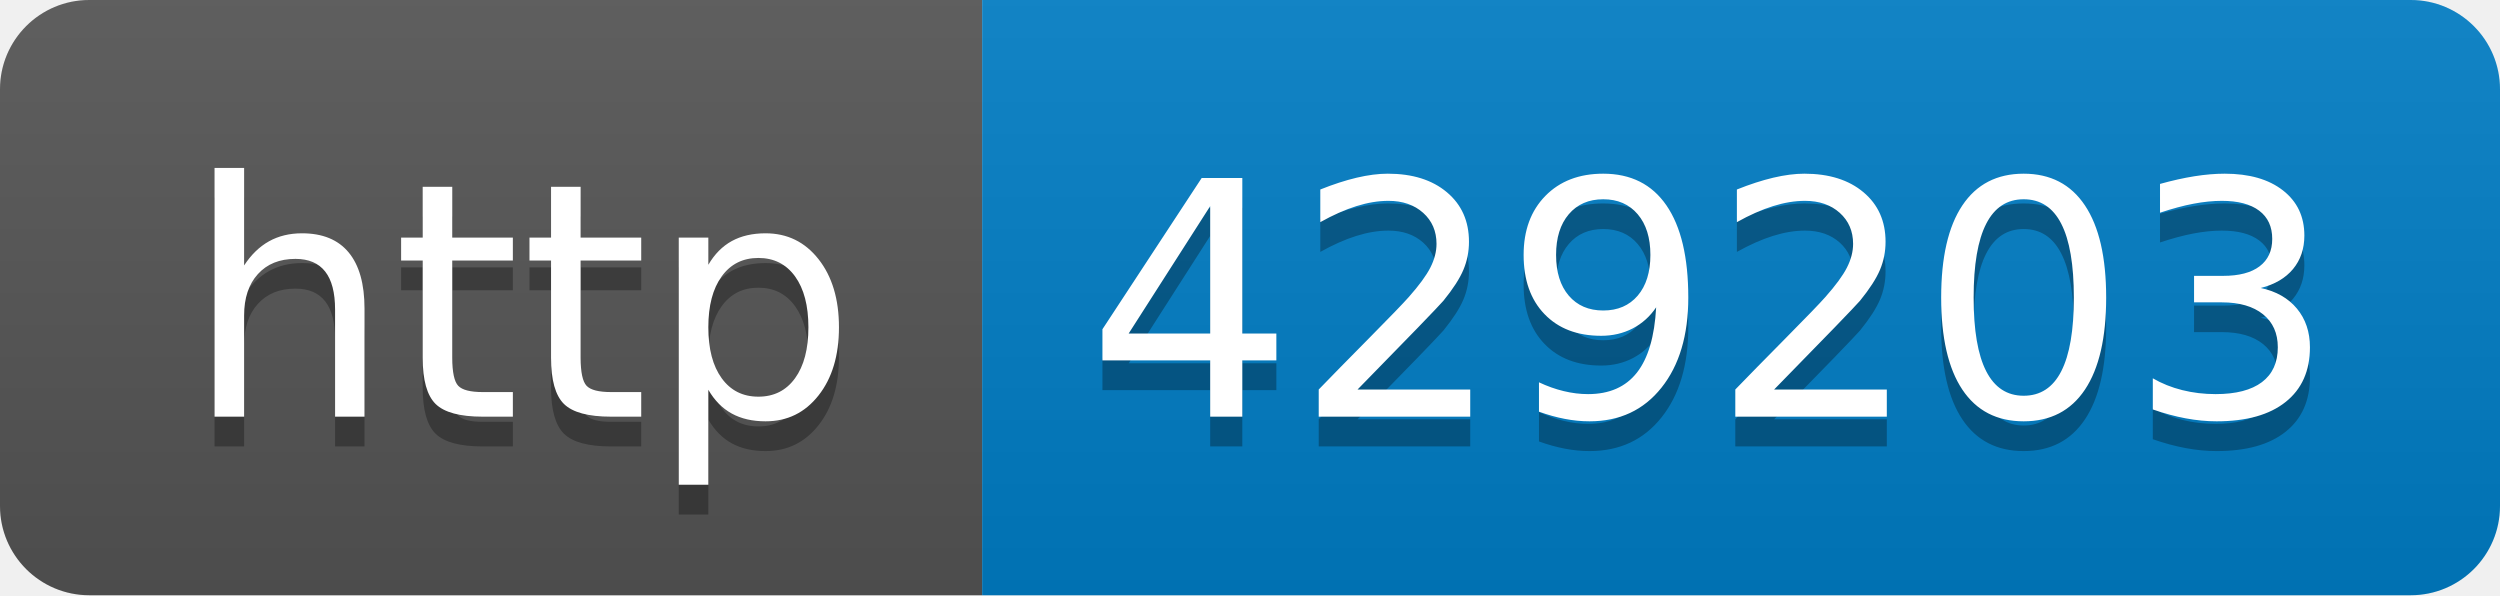
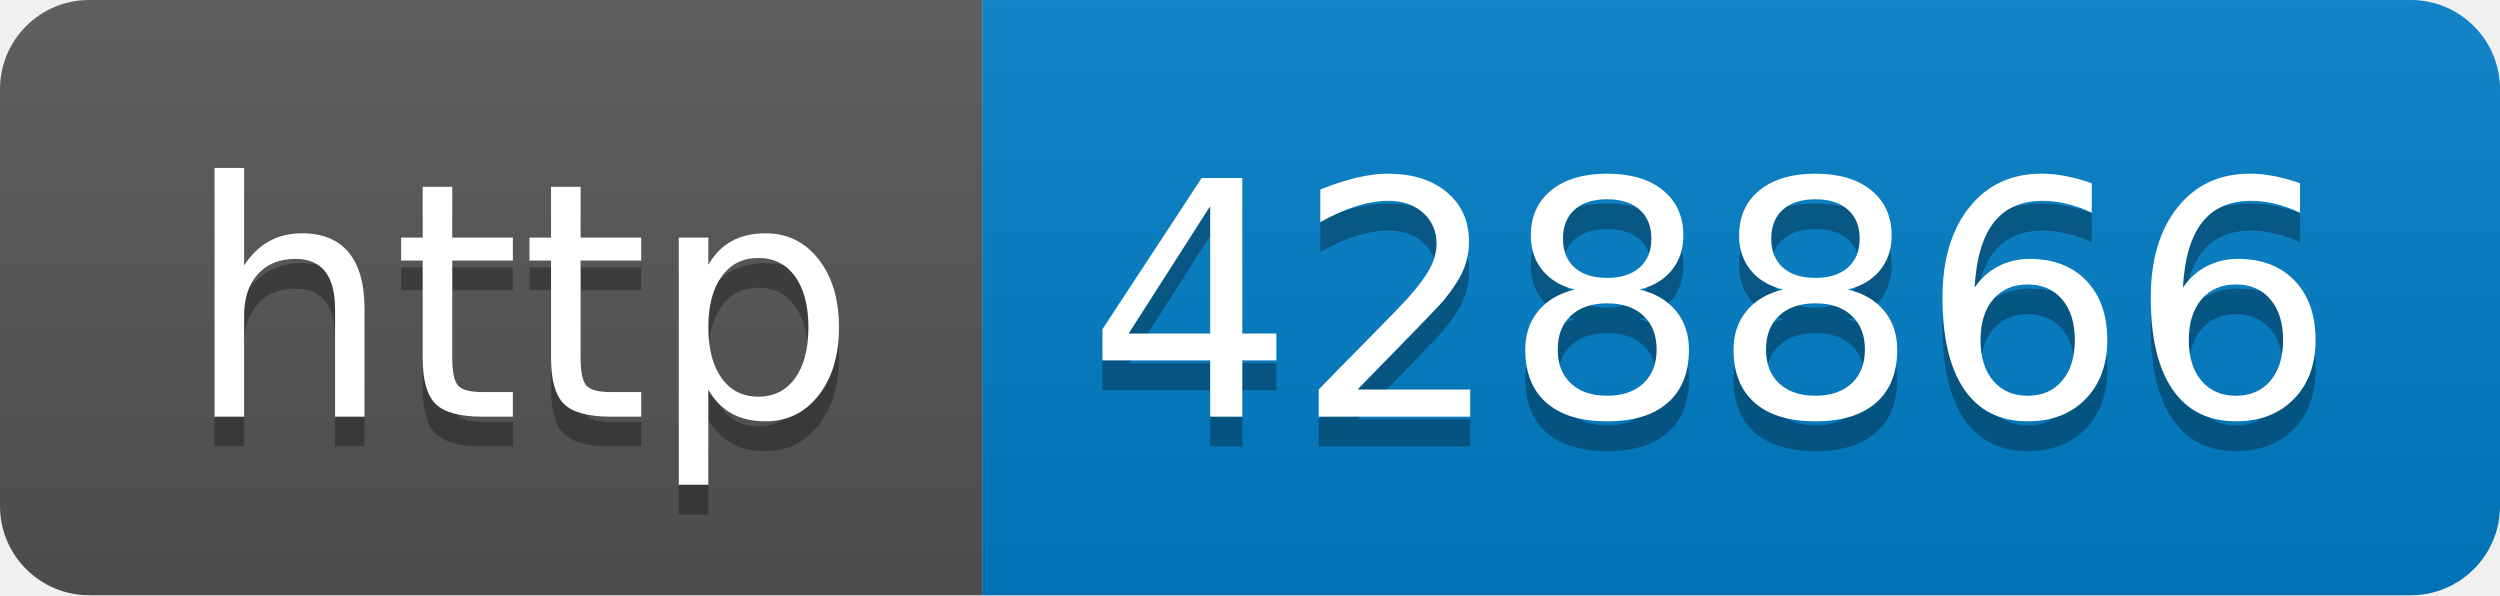
- <svg xmlns="http://www.w3.org/2000/svg" width="84" height="20" role="img" aria-label="http: 429203">
+ <svg xmlns="http://www.w3.org/2000/svg" width="84" height="20" role="img" aria-label="http: 428866">
  <linearGradient id="s" x2="0" y2="100%">
    <stop offset="0" stop-color="#bbb" stop-opacity=".1" />
    <stop offset="1" stop-opacity=".1" />
  </linearGradient>
  <clipPath id="r">
    <rect width="84" height="20" rx="3" fill="#fff" />
  </clipPath>
  <g clip-path="url(#r)">
    <rect width="33" height="20" fill="#555" />
    <rect x="33" width="51" height="20" fill="#007ec6" />
    <rect width="84" height="20" fill="url(#s)" />
  </g>
  <g fill="#fff" text-anchor="middle" font-family="Verdana,Geneva,DejaVu Sans,sans-serif" text-rendering="geometricPrecision" font-size="110">
    <text aria-hidden="true" x="175" y="150" fill="#010101" fill-opacity=".3" transform="scale(.1)" textLength="230">http</text>
    <text x="175" y="140" transform="scale(.1)" fill="#fff" textLength="230">http</text>
-     <text aria-hidden="true" x="575" y="150" fill="#010101" fill-opacity=".3" transform="scale(.1)" textLength="410">429203</text>
-     <text x="575" y="140" transform="scale(.1)" fill="#fff" textLength="410">429203</text>
+     <text aria-hidden="true" x="575" y="150" fill="#010101" fill-opacity=".3" transform="scale(.1)" textLength="410">428866</text>
+     <text x="575" y="140" transform="scale(.1)" fill="#fff" textLength="410">428866</text>
  </g>
</svg>
